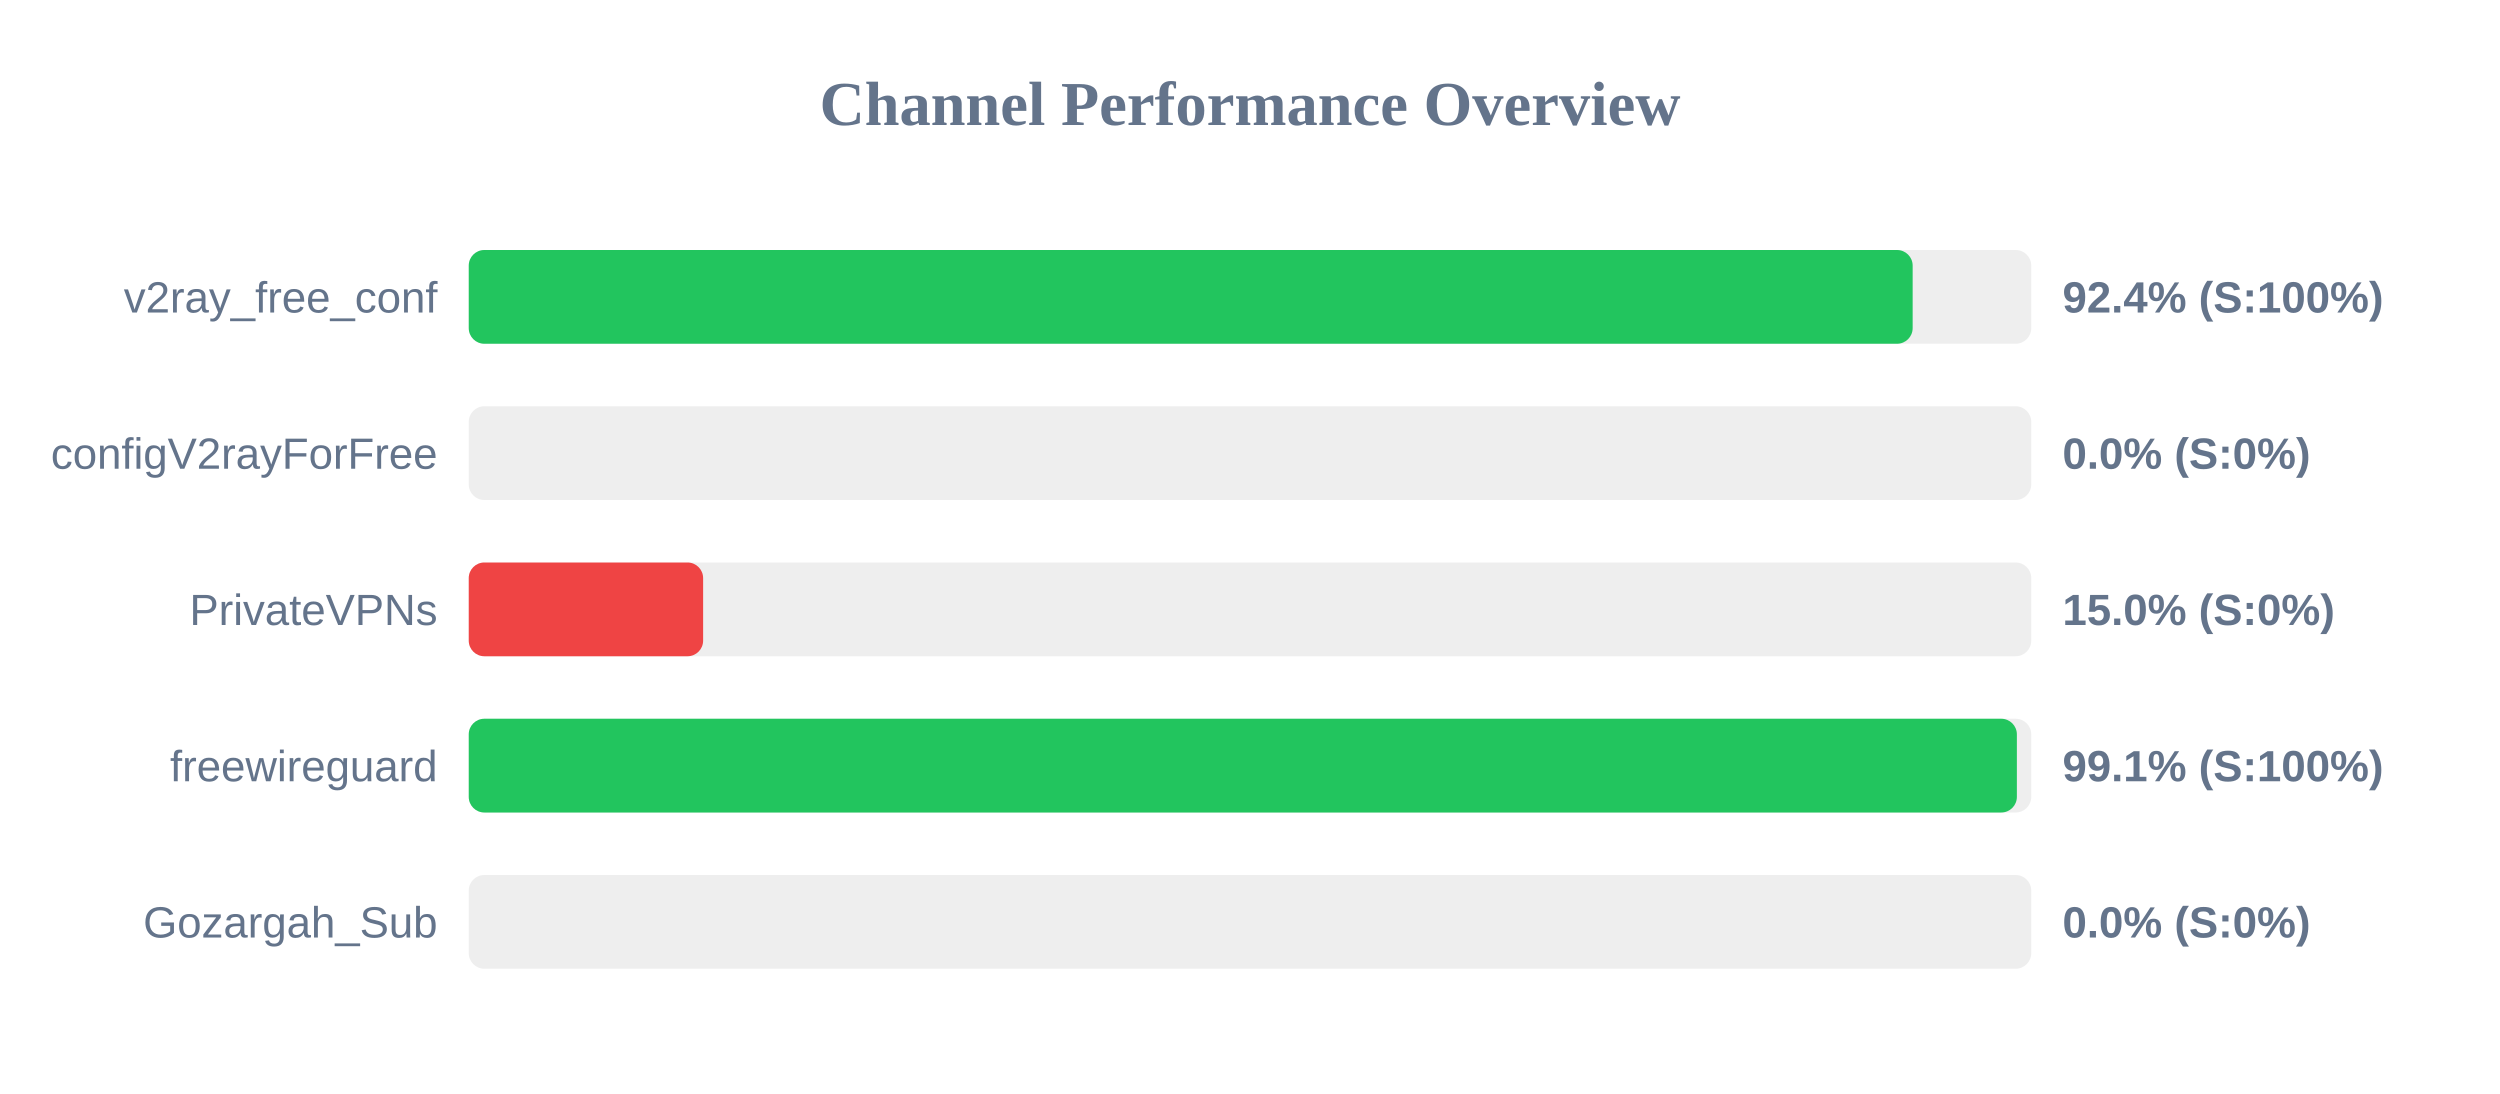
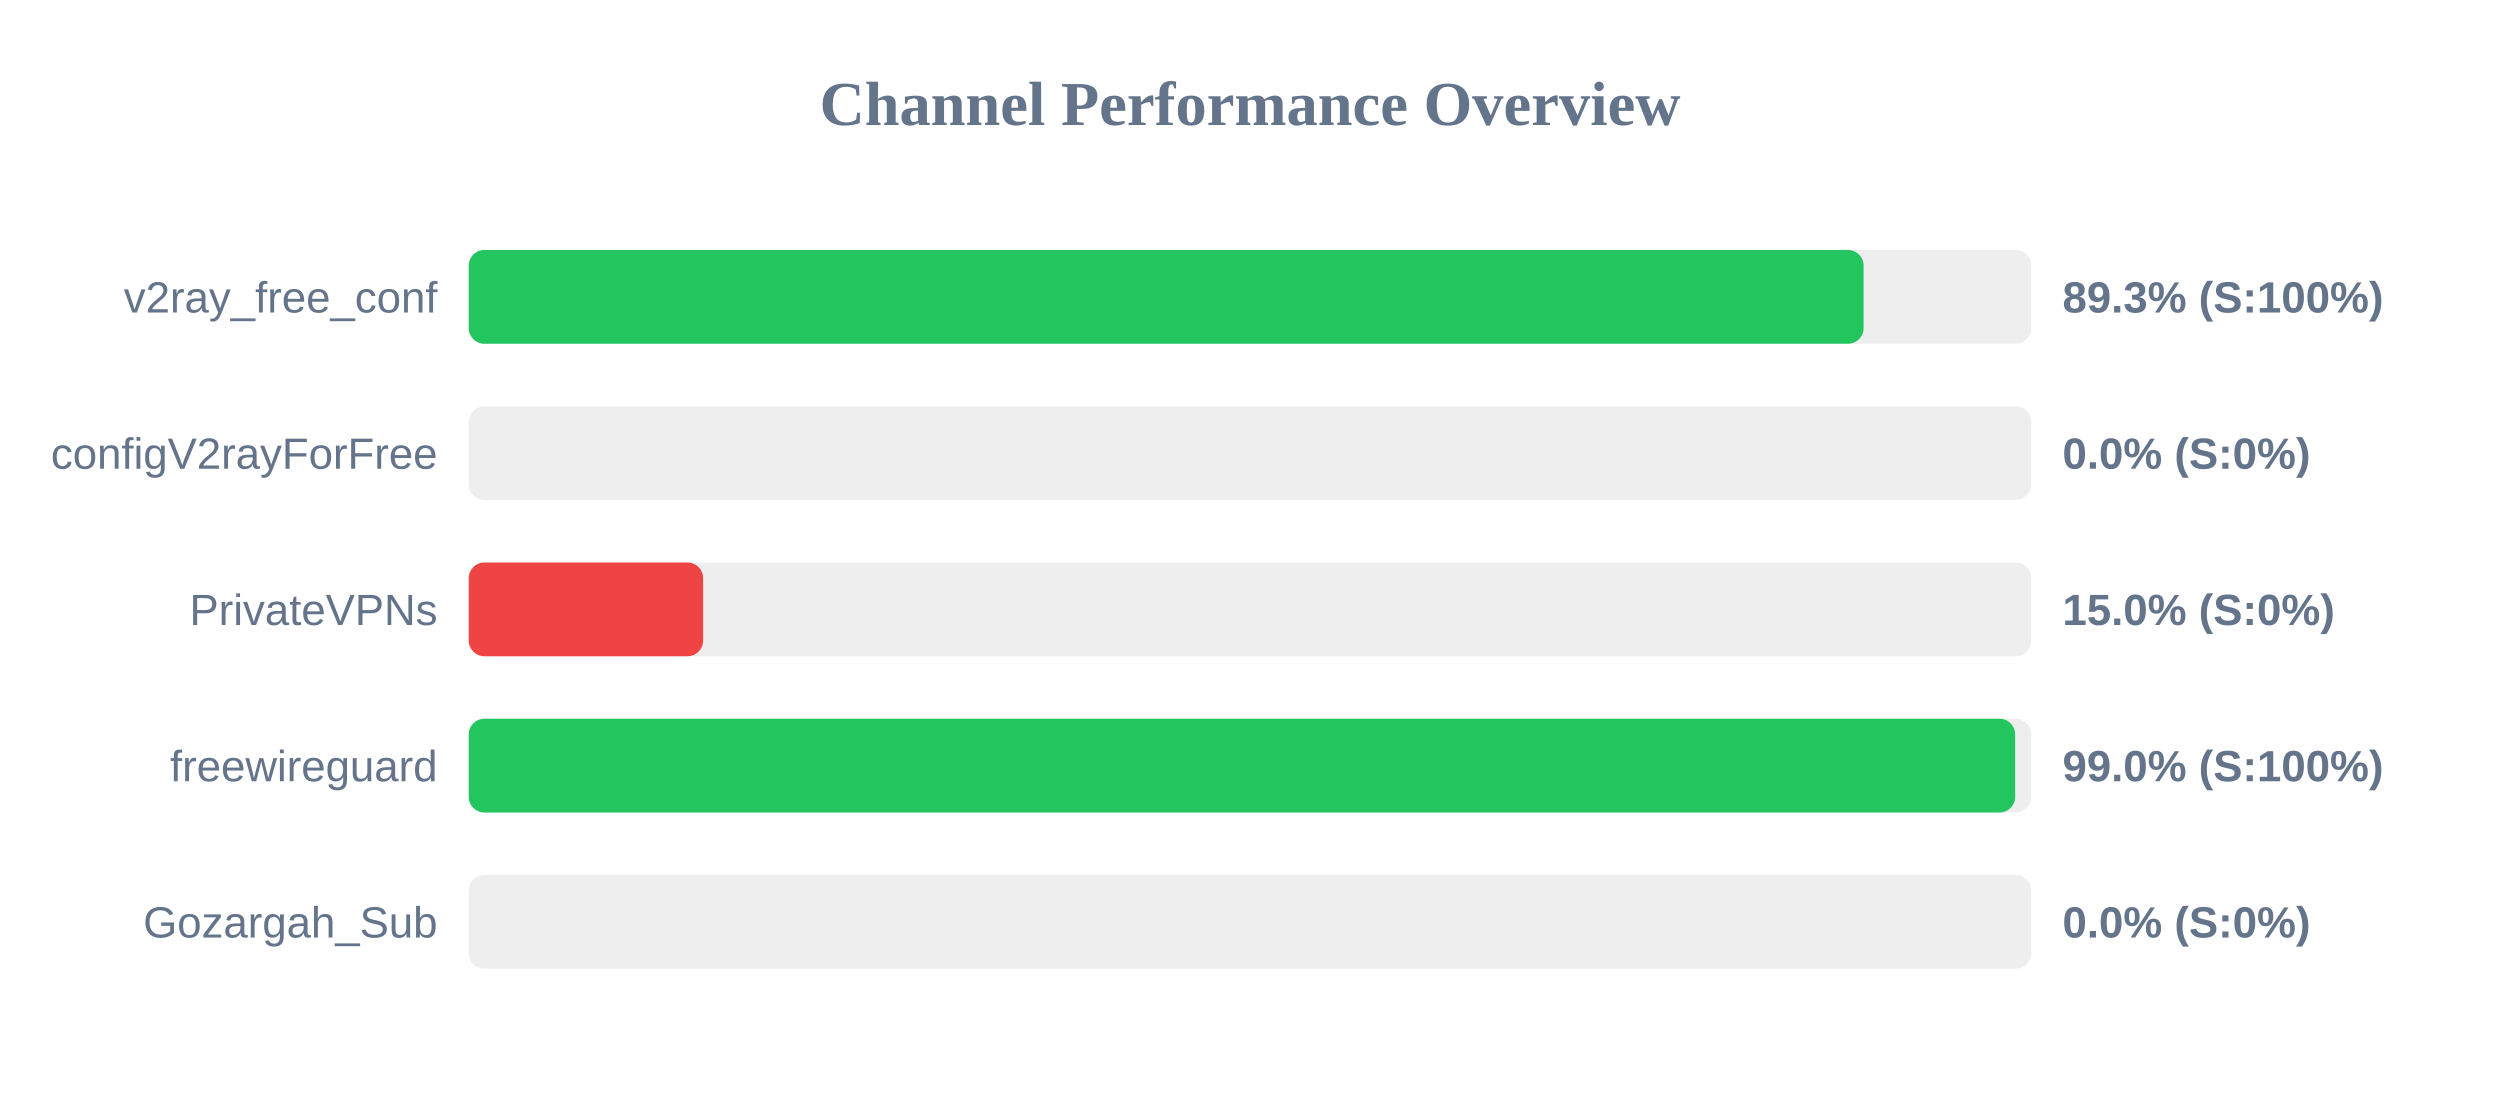
<svg xmlns="http://www.w3.org/2000/svg" width="800" height="350" version="1.1">
  <style>
        .row { font: 14px Arial; fill: #64748b; }
        .score { font: bold 14px Arial; fill: #64748b; }
    </style>
  <text x="400" y="40" text-anchor="middle" font-size="20px" font-weight="bold" fill="#64748b">Channel Performance Overview</text>
  <rect x="150" y="80" width="500" height="30" fill="#eee" rx="5" />
-   <rect x="150" y="80" width="462.05" height="30" fill="#22c55e" rx="5" />
+   <rect x="150" y="80" width="446.35" height="30" fill="#22c55e" rx="5" />
  <text x="140" y="100" text-anchor="end" class="row">v2ray_free_conf</text>
-   <text x="660" y="100" text-anchor="start" class="score">92.4% (S:100%)</text>
+   <text x="660" y="100" text-anchor="start" class="score">89.3% (S:100%)</text>
  <rect x="150" y="130" width="500" height="30" fill="#eee" rx="5" />
  <rect x="150" y="130" width="0.0" height="30" fill="#ef4444" rx="5" />
  <text x="140" y="150" text-anchor="end" class="row">configV2rayForFree</text>
  <text x="660" y="150" text-anchor="start" class="score">0.0% (S:0%)</text>
  <rect x="150" y="180" width="500" height="30" fill="#eee" rx="5" />
  <rect x="150" y="180" width="75.0" height="30" fill="#ef4444" rx="5" />
  <text x="140" y="200" text-anchor="end" class="row">PrivateVPNs</text>
  <text x="660" y="200" text-anchor="start" class="score">15.0% (S:0%)</text>
  <rect x="150" y="230" width="500" height="30" fill="#eee" rx="5" />
-   <rect x="150" y="230" width="495.4" height="30" fill="#22c55e" rx="5" />
+   <rect x="150" y="230" width="494.85" height="30" fill="#22c55e" rx="5" />
  <text x="140" y="250" text-anchor="end" class="row">freewireguard</text>
-   <text x="660" y="250" text-anchor="start" class="score">99.1% (S:100%)</text>
+   <text x="660" y="250" text-anchor="start" class="score">99.0% (S:100%)</text>
  <rect x="150" y="280" width="500" height="30" fill="#eee" rx="5" />
  <rect x="150" y="280" width="0.0" height="30" fill="#ef4444" rx="5" />
  <text x="140" y="300" text-anchor="end" class="row">Gozargah_Sub</text>
  <text x="660" y="300" text-anchor="start" class="score">0.0% (S:0%)</text>
</svg>
